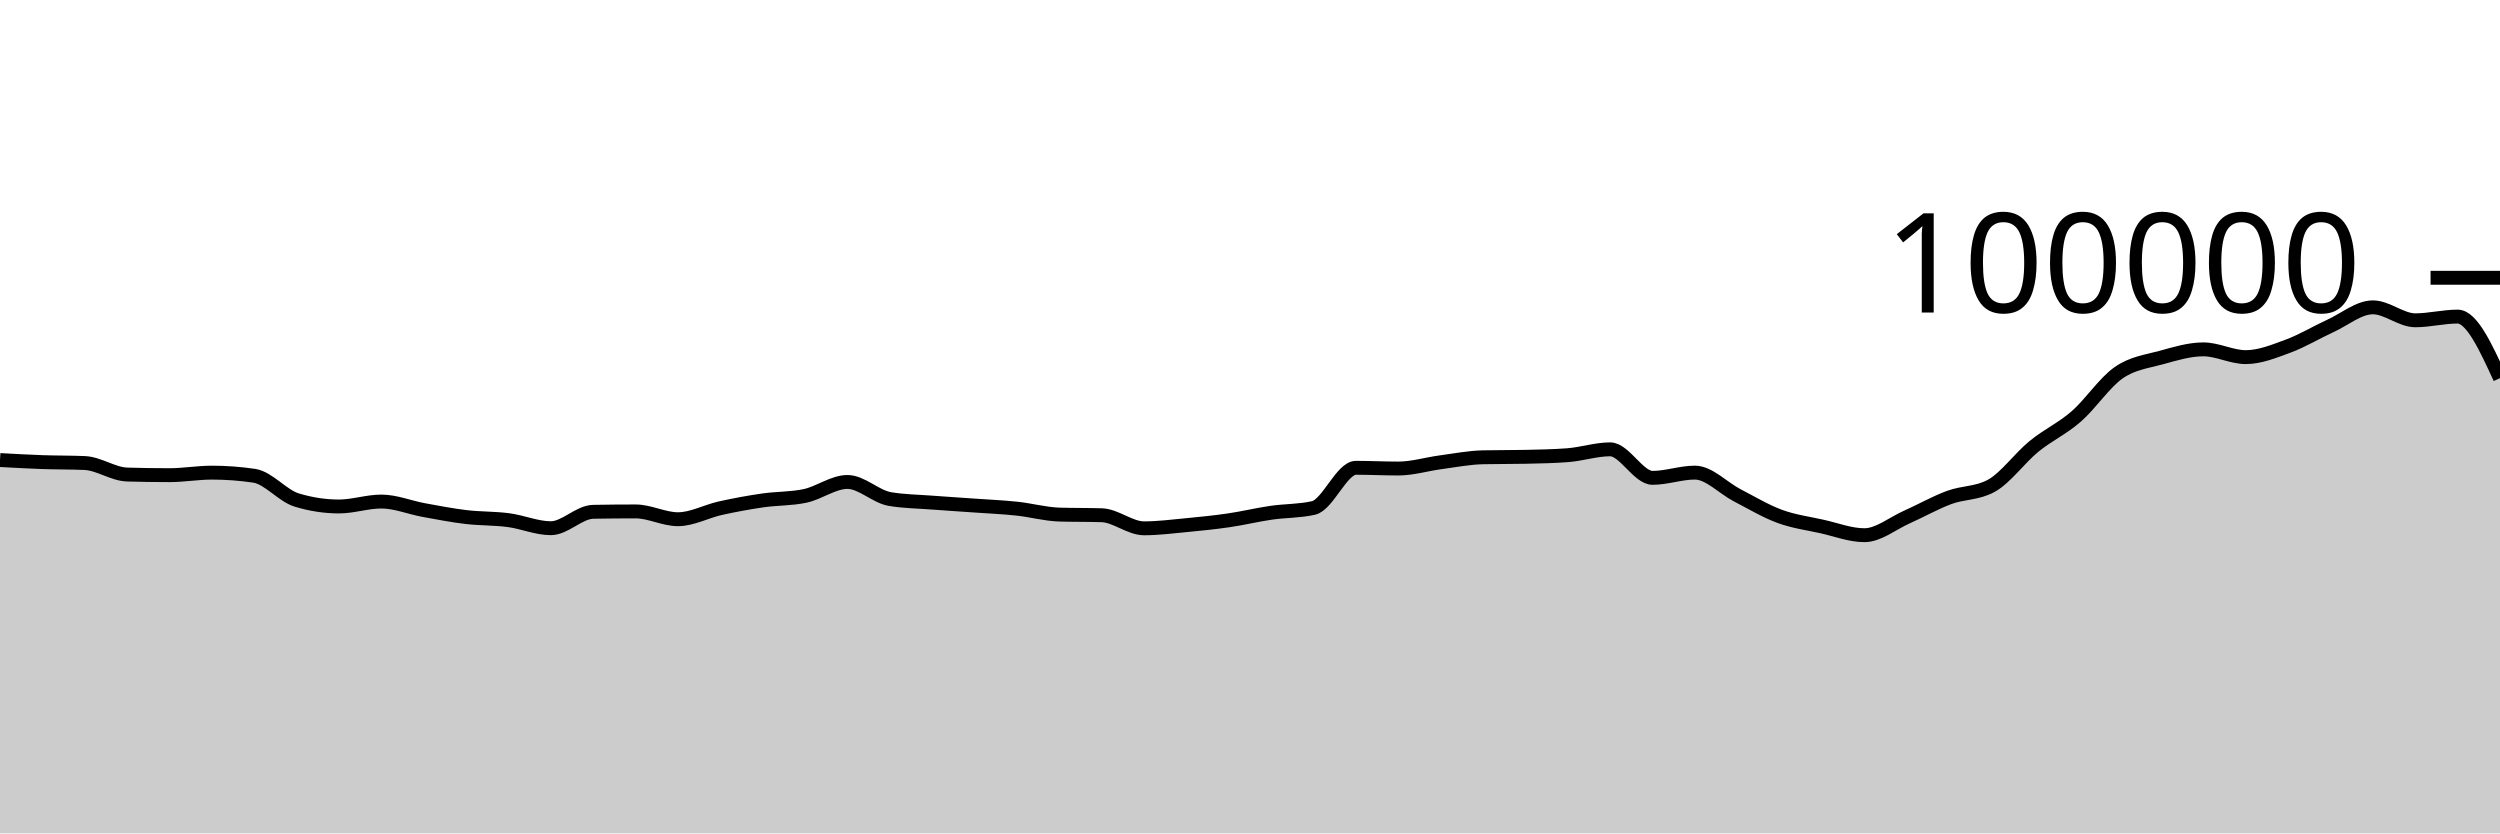
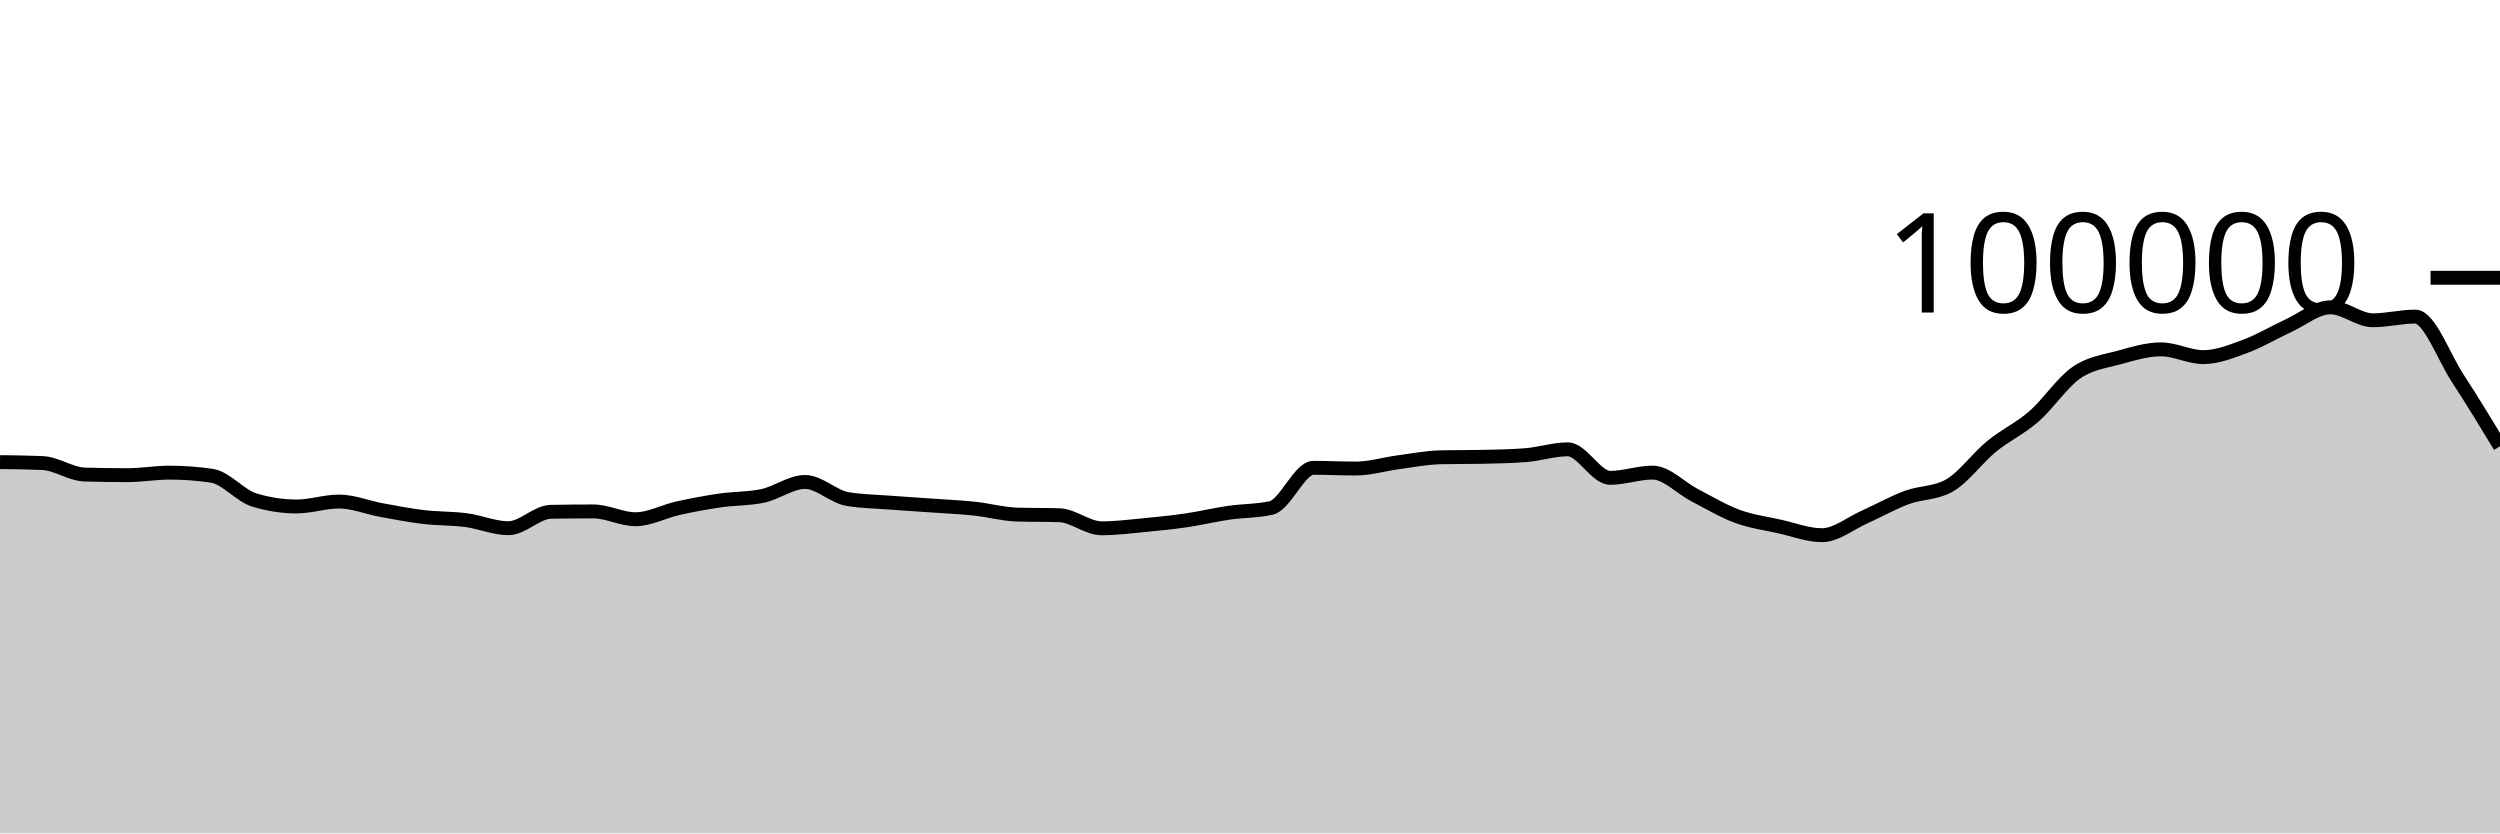
<svg xmlns="http://www.w3.org/2000/svg" viewBox="0 0 180 60">
  <g transform="translate(0,20)">
-     <path class="area" fill="rgba(0, 0, 0, 0.2)" d="M0,13.123C1.017,13.179,2.034,13.236,3.051,13.272C4.068,13.307,5.085,13.294,6.102,13.338C7.119,13.382,8.136,14.136,9.153,14.167C10.169,14.197,11.186,14.212,12.203,14.212C13.22,14.212,14.237,14.03,15.254,14.03C16.271,14.03,17.288,14.105,18.305,14.255C19.322,14.405,20.339,15.688,21.356,15.999C22.373,16.31,23.39,16.466,24.407,16.466C25.424,16.466,26.441,16.111,27.458,16.111C28.475,16.111,29.492,16.538,30.508,16.724C31.525,16.91,32.542,17.107,33.559,17.228C34.576,17.348,35.593,17.316,36.61,17.45C37.627,17.584,38.644,18.031,39.661,18.031C40.678,18.031,41.695,16.868,42.712,16.85C43.729,16.831,44.746,16.822,45.763,16.822C46.78,16.822,47.797,17.384,48.814,17.384C49.831,17.384,50.847,16.817,51.864,16.591C52.881,16.365,53.898,16.178,54.915,16.03C55.932,15.882,56.949,15.922,57.966,15.705C58.983,15.488,60,14.701,61.017,14.701C62.034,14.701,63.051,15.758,64.068,15.93C65.085,16.102,66.102,16.11,67.119,16.188C68.136,16.267,69.153,16.328,70.169,16.4C71.186,16.473,72.203,16.515,73.22,16.624C74.237,16.732,75.254,17.018,76.271,17.05C77.288,17.081,78.305,17.065,79.322,17.097C80.339,17.129,81.356,18.039,82.373,18.039C83.39,18.039,84.407,17.906,85.424,17.81C86.441,17.713,87.458,17.611,88.475,17.462C89.492,17.313,90.508,17.066,91.525,16.918C92.542,16.77,93.559,16.803,94.576,16.572C95.593,16.342,96.61,13.682,97.627,13.682C98.644,13.682,99.661,13.734,100.678,13.734C101.695,13.734,102.712,13.418,103.729,13.283C104.746,13.148,105.763,12.946,106.78,12.924C107.797,12.902,108.814,12.913,109.831,12.891C110.847,12.869,111.864,12.852,112.881,12.773C113.898,12.695,114.915,12.352,115.932,12.352C116.949,12.352,117.966,14.405,118.983,14.405C120,14.405,121.017,14.028,122.034,14.028C123.051,14.028,124.068,15.139,125.085,15.664C126.102,16.189,127.119,16.803,128.136,17.177C129.153,17.551,130.169,17.681,131.186,17.908C132.203,18.134,133.22,18.534,134.237,18.534C135.254,18.534,136.271,17.682,137.288,17.23C138.305,16.777,139.322,16.196,140.339,15.819C141.356,15.442,142.373,15.536,143.39,14.969C144.407,14.402,145.424,12.975,146.441,12.144C147.458,11.313,148.475,10.866,149.492,9.982C150.508,9.098,151.525,7.543,152.542,6.838C153.559,6.132,154.576,6.029,155.593,5.749C156.61,5.468,157.627,5.154,158.644,5.154C159.661,5.154,160.678,5.713,161.695,5.713C162.712,5.713,163.729,5.295,164.746,4.92C165.763,4.545,166.78,3.927,167.797,3.461C168.814,2.996,169.831,2.128,170.847,2.128C171.864,2.128,172.881,3.061,173.898,3.061C174.915,3.061,175.932,2.794,176.949,2.794C177.966,2.794,178.983,5.009,180,7.225L180,40C178.983,40,177.966,40,176.949,40C175.932,40,174.915,40,173.898,40C172.881,40,171.864,40,170.847,40C169.831,40,168.814,40,167.797,40C166.78,40,165.763,40,164.746,40C163.729,40,162.712,40,161.695,40C160.678,40,159.661,40,158.644,40C157.627,40,156.61,40,155.593,40C154.576,40,153.559,40,152.542,40C151.525,40,150.508,40,149.492,40C148.475,40,147.458,40,146.441,40C145.424,40,144.407,40,143.39,40C142.373,40,141.356,40,140.339,40C139.322,40,138.305,40,137.288,40C136.271,40,135.254,40,134.237,40C133.22,40,132.203,40,131.186,40C130.169,40,129.153,40,128.136,40C127.119,40,126.102,40,125.085,40C124.068,40,123.051,40,122.034,40C121.017,40,120,40,118.983,40C117.966,40,116.949,40,115.932,40C114.915,40,113.898,40,112.881,40C111.864,40,110.847,40,109.831,40C108.814,40,107.797,40,106.78,40C105.763,40,104.746,40,103.729,40C102.712,40,101.695,40,100.678,40C99.661,40,98.644,40,97.627,40C96.61,40,95.593,40,94.576,40C93.559,40,92.542,40,91.525,40C90.508,40,89.492,40,88.475,40C87.458,40,86.441,40,85.424,40C84.407,40,83.39,40,82.373,40C81.356,40,80.339,40,79.322,40C78.305,40,77.288,40,76.271,40C75.254,40,74.237,40,73.22,40C72.203,40,71.186,40,70.169,40C69.153,40,68.136,40,67.119,40C66.102,40,65.085,40,64.068,40C63.051,40,62.034,40,61.017,40C60,40,58.983,40,57.966,40C56.949,40,55.932,40,54.915,40C53.898,40,52.881,40,51.864,40C50.847,40,49.831,40,48.814,40C47.797,40,46.78,40,45.763,40C44.746,40,43.729,40,42.712,40C41.695,40,40.678,40,39.661,40C38.644,40,37.627,40,36.61,40C35.593,40,34.576,40,33.559,40C32.542,40,31.525,40,30.508,40C29.492,40,28.475,40,27.458,40C26.441,40,25.424,40,24.407,40C23.39,40,22.373,40,21.356,40C20.339,40,19.322,40,18.305,40C17.288,40,16.271,40,15.254,40C14.237,40,13.22,40,12.203,40C11.186,40,10.169,40,9.153,40C8.136,40,7.119,40,6.102,40C5.085,40,4.068,40,3.051,40C2.034,40,1.017,40,0,40Z" />
-     <path class="line" stroke="black" fill="none" d="M0,13.123C1.017,13.179,2.034,13.236,3.051,13.272C4.068,13.307,5.085,13.294,6.102,13.338C7.119,13.382,8.136,14.136,9.153,14.167C10.169,14.197,11.186,14.212,12.203,14.212C13.22,14.212,14.237,14.03,15.254,14.03C16.271,14.03,17.288,14.105,18.305,14.255C19.322,14.405,20.339,15.688,21.356,15.999C22.373,16.31,23.39,16.466,24.407,16.466C25.424,16.466,26.441,16.111,27.458,16.111C28.475,16.111,29.492,16.538,30.508,16.724C31.525,16.91,32.542,17.107,33.559,17.228C34.576,17.348,35.593,17.316,36.61,17.45C37.627,17.584,38.644,18.031,39.661,18.031C40.678,18.031,41.695,16.868,42.712,16.85C43.729,16.831,44.746,16.822,45.763,16.822C46.78,16.822,47.797,17.384,48.814,17.384C49.831,17.384,50.847,16.817,51.864,16.591C52.881,16.365,53.898,16.178,54.915,16.03C55.932,15.882,56.949,15.922,57.966,15.705C58.983,15.488,60,14.701,61.017,14.701C62.034,14.701,63.051,15.758,64.068,15.93C65.085,16.102,66.102,16.11,67.119,16.188C68.136,16.267,69.153,16.328,70.169,16.4C71.186,16.473,72.203,16.515,73.22,16.624C74.237,16.732,75.254,17.018,76.271,17.05C77.288,17.081,78.305,17.065,79.322,17.097C80.339,17.129,81.356,18.039,82.373,18.039C83.39,18.039,84.407,17.906,85.424,17.81C86.441,17.713,87.458,17.611,88.475,17.462C89.492,17.313,90.508,17.066,91.525,16.918C92.542,16.77,93.559,16.803,94.576,16.572C95.593,16.342,96.61,13.682,97.627,13.682C98.644,13.682,99.661,13.734,100.678,13.734C101.695,13.734,102.712,13.418,103.729,13.283C104.746,13.148,105.763,12.946,106.78,12.924C107.797,12.902,108.814,12.913,109.831,12.891C110.847,12.869,111.864,12.852,112.881,12.773C113.898,12.695,114.915,12.352,115.932,12.352C116.949,12.352,117.966,14.405,118.983,14.405C120,14.405,121.017,14.028,122.034,14.028C123.051,14.028,124.068,15.139,125.085,15.664C126.102,16.189,127.119,16.803,128.136,17.177C129.153,17.551,130.169,17.681,131.186,17.908C132.203,18.134,133.22,18.534,134.237,18.534C135.254,18.534,136.271,17.682,137.288,17.23C138.305,16.777,139.322,16.196,140.339,15.819C141.356,15.442,142.373,15.536,143.39,14.969C144.407,14.402,145.424,12.975,146.441,12.144C147.458,11.313,148.475,10.866,149.492,9.982C150.508,9.098,151.525,7.543,152.542,6.838C153.559,6.132,154.576,6.029,155.593,5.749C156.61,5.468,157.627,5.154,158.644,5.154C159.661,5.154,160.678,5.713,161.695,5.713C162.712,5.713,163.729,5.295,164.746,4.92C165.763,4.545,166.78,3.927,167.797,3.461C168.814,2.996,169.831,2.128,170.847,2.128C171.864,2.128,172.881,3.061,173.898,3.061C174.915,3.061,175.932,2.794,176.949,2.794C177.966,2.794,178.983,5.009,180,7.225" />
+     <path class="area" fill="rgba(0, 0, 0, 0.2)" d="M0,13.272C1.017,13.283,2.034,13.294,3.051,13.338C4.068,13.382,5.085,14.136,6.102,14.167C7.119,14.197,8.136,14.212,9.153,14.212C10.169,14.212,11.186,14.03,12.203,14.03C13.22,14.03,14.237,14.105,15.254,14.255C16.271,14.405,17.288,15.688,18.305,15.999C19.322,16.31,20.339,16.466,21.356,16.466C22.373,16.466,23.39,16.111,24.407,16.111C25.424,16.111,26.441,16.538,27.458,16.724C28.475,16.91,29.492,17.107,30.508,17.228C31.525,17.348,32.542,17.316,33.559,17.45C34.576,17.584,35.593,18.031,36.61,18.031C37.627,18.031,38.644,16.868,39.661,16.85C40.678,16.831,41.695,16.822,42.712,16.822C43.729,16.822,44.746,17.384,45.763,17.384C46.78,17.384,47.797,16.817,48.814,16.591C49.831,16.365,50.847,16.178,51.864,16.03C52.881,15.882,53.898,15.922,54.915,15.705C55.932,15.488,56.949,14.701,57.966,14.701C58.983,14.701,60,15.758,61.017,15.93C62.034,16.102,63.051,16.11,64.068,16.188C65.085,16.267,66.102,16.328,67.119,16.4C68.136,16.473,69.153,16.515,70.169,16.624C71.186,16.732,72.203,17.018,73.22,17.05C74.237,17.081,75.254,17.065,76.271,17.097C77.288,17.129,78.305,18.039,79.322,18.039C80.339,18.039,81.356,17.906,82.373,17.81C83.39,17.713,84.407,17.611,85.424,17.462C86.441,17.313,87.458,17.066,88.475,16.918C89.492,16.77,90.508,16.803,91.525,16.572C92.542,16.342,93.559,13.682,94.576,13.682C95.593,13.682,96.61,13.734,97.627,13.734C98.644,13.734,99.661,13.418,100.678,13.283C101.695,13.148,102.712,12.946,103.729,12.924C104.746,12.902,105.763,12.913,106.78,12.891C107.797,12.869,108.814,12.852,109.831,12.773C110.847,12.695,111.864,12.352,112.881,12.352C113.898,12.352,114.915,14.405,115.932,14.405C116.949,14.405,117.966,14.028,118.983,14.028C120,14.028,121.017,15.139,122.034,15.664C123.051,16.189,124.068,16.803,125.085,17.177C126.102,17.551,127.119,17.681,128.136,17.908C129.153,18.134,130.169,18.534,131.186,18.534C132.203,18.534,133.22,17.682,134.237,17.23C135.254,16.777,136.271,16.196,137.288,15.819C138.305,15.442,139.322,15.536,140.339,14.969C141.356,14.402,142.373,12.975,143.39,12.144C144.407,11.313,145.424,10.866,146.441,9.982C147.458,9.098,148.475,7.543,149.492,6.838C150.508,6.132,151.525,6.029,152.542,5.749C153.559,5.468,154.576,5.154,155.593,5.154C156.61,5.154,157.627,5.713,158.644,5.713C159.661,5.713,160.678,5.295,161.695,4.92C162.712,4.545,163.729,3.927,164.746,3.461C165.763,2.996,166.78,2.128,167.797,2.128C168.814,2.128,169.831,3.061,170.847,3.061C171.864,3.061,172.881,2.794,173.898,2.794C174.915,2.794,175.932,5.668,176.949,7.225C177.966,8.782,178.983,10.459,180,12.136L180,40C178.983,40,177.966,40,176.949,40C175.932,40,174.915,40,173.898,40C172.881,40,171.864,40,170.847,40C169.831,40,168.814,40,167.797,40C166.78,40,165.763,40,164.746,40C163.729,40,162.712,40,161.695,40C160.678,40,159.661,40,158.644,40C157.627,40,156.61,40,155.593,40C154.576,40,153.559,40,152.542,40C151.525,40,150.508,40,149.492,40C148.475,40,147.458,40,146.441,40C145.424,40,144.407,40,143.39,40C142.373,40,141.356,40,140.339,40C139.322,40,138.305,40,137.288,40C136.271,40,135.254,40,134.237,40C133.22,40,132.203,40,131.186,40C130.169,40,129.153,40,128.136,40C127.119,40,126.102,40,125.085,40C124.068,40,123.051,40,122.034,40C121.017,40,120,40,118.983,40C117.966,40,116.949,40,115.932,40C114.915,40,113.898,40,112.881,40C111.864,40,110.847,40,109.831,40C108.814,40,107.797,40,106.78,40C105.763,40,104.746,40,103.729,40C102.712,40,101.695,40,100.678,40C99.661,40,98.644,40,97.627,40C96.61,40,95.593,40,94.576,40C93.559,40,92.542,40,91.525,40C90.508,40,89.492,40,88.475,40C87.458,40,86.441,40,85.424,40C84.407,40,83.39,40,82.373,40C81.356,40,80.339,40,79.322,40C78.305,40,77.288,40,76.271,40C75.254,40,74.237,40,73.22,40C72.203,40,71.186,40,70.169,40C69.153,40,68.136,40,67.119,40C66.102,40,65.085,40,64.068,40C63.051,40,62.034,40,61.017,40C60,40,58.983,40,57.966,40C56.949,40,55.932,40,54.915,40C53.898,40,52.881,40,51.864,40C50.847,40,49.831,40,48.814,40C47.797,40,46.78,40,45.763,40C44.746,40,43.729,40,42.712,40C41.695,40,40.678,40,39.661,40C38.644,40,37.627,40,36.61,40C35.593,40,34.576,40,33.559,40C32.542,40,31.525,40,30.508,40C29.492,40,28.475,40,27.458,40C26.441,40,25.424,40,24.407,40C23.39,40,22.373,40,21.356,40C20.339,40,19.322,40,18.305,40C17.288,40,16.271,40,15.254,40C14.237,40,13.22,40,12.203,40C11.186,40,10.169,40,9.153,40C8.136,40,7.119,40,6.102,40C5.085,40,4.068,40,3.051,40C2.034,40,1.017,40,0,40Z" />
+     <path class="line" stroke="black" fill="none" d="M0,13.272C1.017,13.283,2.034,13.294,3.051,13.338C4.068,13.382,5.085,14.136,6.102,14.167C7.119,14.197,8.136,14.212,9.153,14.212C10.169,14.212,11.186,14.03,12.203,14.03C13.22,14.03,14.237,14.105,15.254,14.255C16.271,14.405,17.288,15.688,18.305,15.999C19.322,16.31,20.339,16.466,21.356,16.466C22.373,16.466,23.39,16.111,24.407,16.111C25.424,16.111,26.441,16.538,27.458,16.724C28.475,16.91,29.492,17.107,30.508,17.228C31.525,17.348,32.542,17.316,33.559,17.45C34.576,17.584,35.593,18.031,36.61,18.031C37.627,18.031,38.644,16.868,39.661,16.85C40.678,16.831,41.695,16.822,42.712,16.822C43.729,16.822,44.746,17.384,45.763,17.384C46.78,17.384,47.797,16.817,48.814,16.591C49.831,16.365,50.847,16.178,51.864,16.03C52.881,15.882,53.898,15.922,54.915,15.705C55.932,15.488,56.949,14.701,57.966,14.701C58.983,14.701,60,15.758,61.017,15.93C62.034,16.102,63.051,16.11,64.068,16.188C65.085,16.267,66.102,16.328,67.119,16.4C68.136,16.473,69.153,16.515,70.169,16.624C71.186,16.732,72.203,17.018,73.22,17.05C74.237,17.081,75.254,17.065,76.271,17.097C77.288,17.129,78.305,18.039,79.322,18.039C80.339,18.039,81.356,17.906,82.373,17.81C83.39,17.713,84.407,17.611,85.424,17.462C86.441,17.313,87.458,17.066,88.475,16.918C89.492,16.77,90.508,16.803,91.525,16.572C92.542,16.342,93.559,13.682,94.576,13.682C95.593,13.682,96.61,13.734,97.627,13.734C98.644,13.734,99.661,13.418,100.678,13.283C101.695,13.148,102.712,12.946,103.729,12.924C104.746,12.902,105.763,12.913,106.78,12.891C107.797,12.869,108.814,12.852,109.831,12.773C110.847,12.695,111.864,12.352,112.881,12.352C113.898,12.352,114.915,14.405,115.932,14.405C116.949,14.405,117.966,14.028,118.983,14.028C120,14.028,121.017,15.139,122.034,15.664C123.051,16.189,124.068,16.803,125.085,17.177C126.102,17.551,127.119,17.681,128.136,17.908C129.153,18.134,130.169,18.534,131.186,18.534C132.203,18.534,133.22,17.682,134.237,17.23C135.254,16.777,136.271,16.196,137.288,15.819C138.305,15.442,139.322,15.536,140.339,14.969C141.356,14.402,142.373,12.975,143.39,12.144C144.407,11.313,145.424,10.866,146.441,9.982C147.458,9.098,148.475,7.543,149.492,6.838C150.508,6.132,151.525,6.029,152.542,5.749C153.559,5.468,154.576,5.154,155.593,5.154C156.61,5.154,157.627,5.713,158.644,5.713C159.661,5.713,160.678,5.295,161.695,4.92C162.712,4.545,163.729,3.927,164.746,3.461C165.763,2.996,166.78,2.128,167.797,2.128C168.814,2.128,169.831,3.061,170.847,3.061C171.864,3.061,172.881,2.794,173.898,2.794C174.915,2.794,175.932,5.668,176.949,7.225C177.966,8.782,178.983,10.459,180,12.136" />
    <path class="axis-ceiling" stroke-width="1" stroke="black" fill="none" d="M175,0L180,0" />
    <text class="axis-ceiling-label" font-family="sans-serif" text-anchor="end" font-size="10px" x="170" y="2.5">100000</text>
  </g>
</svg>
